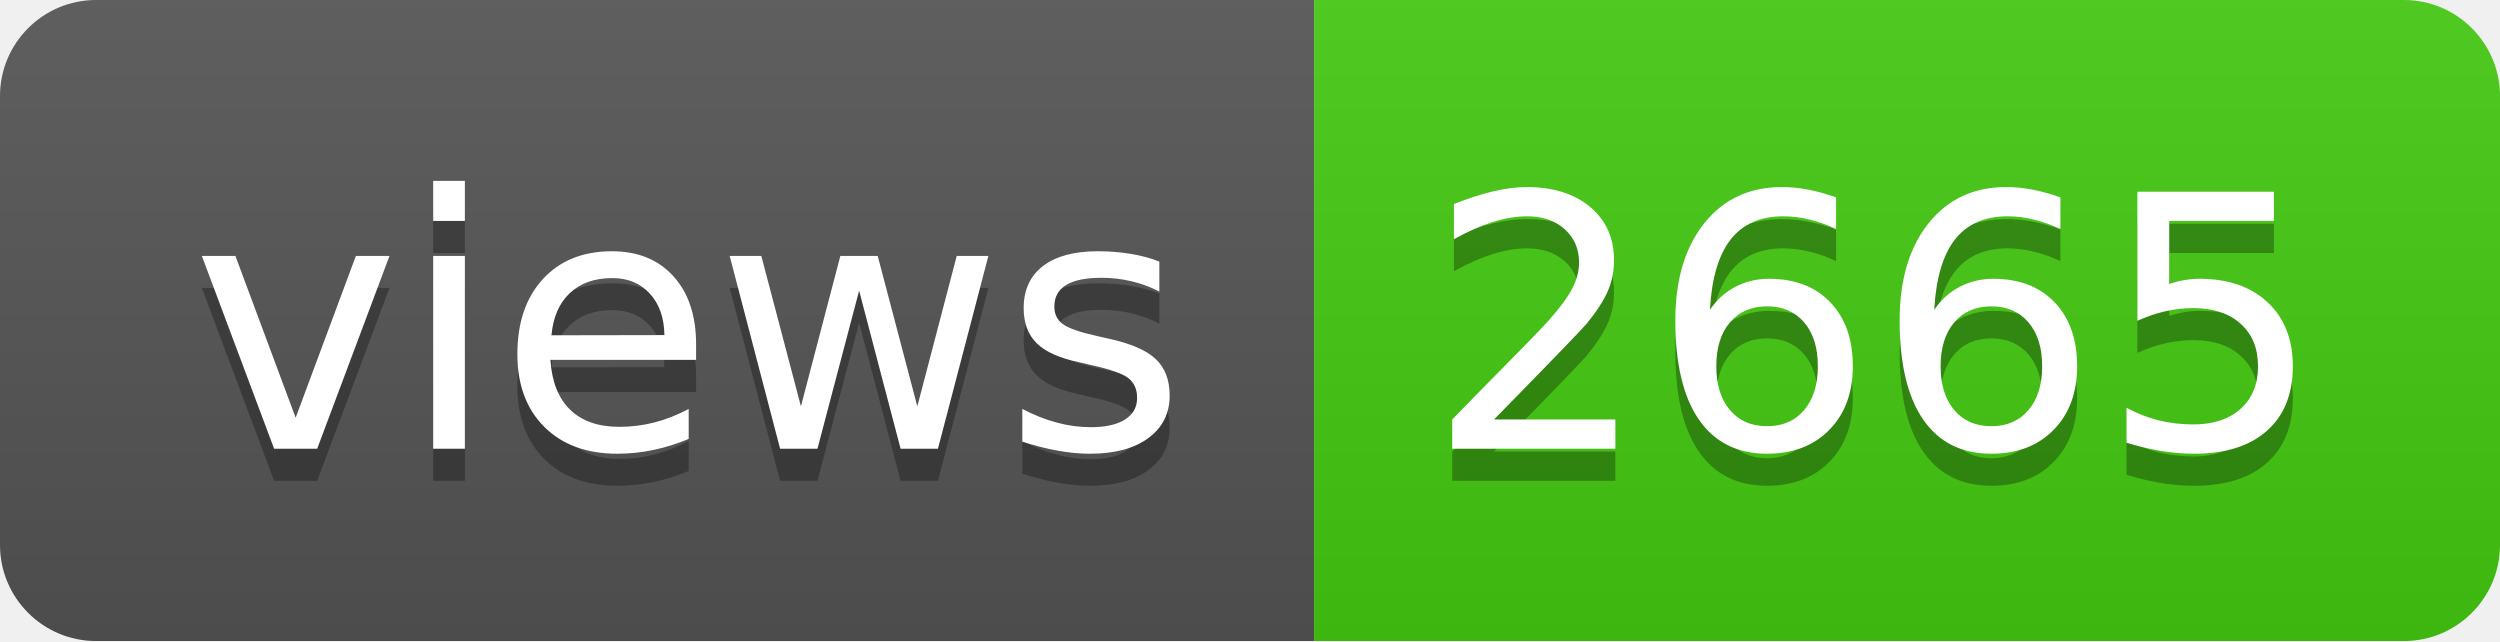
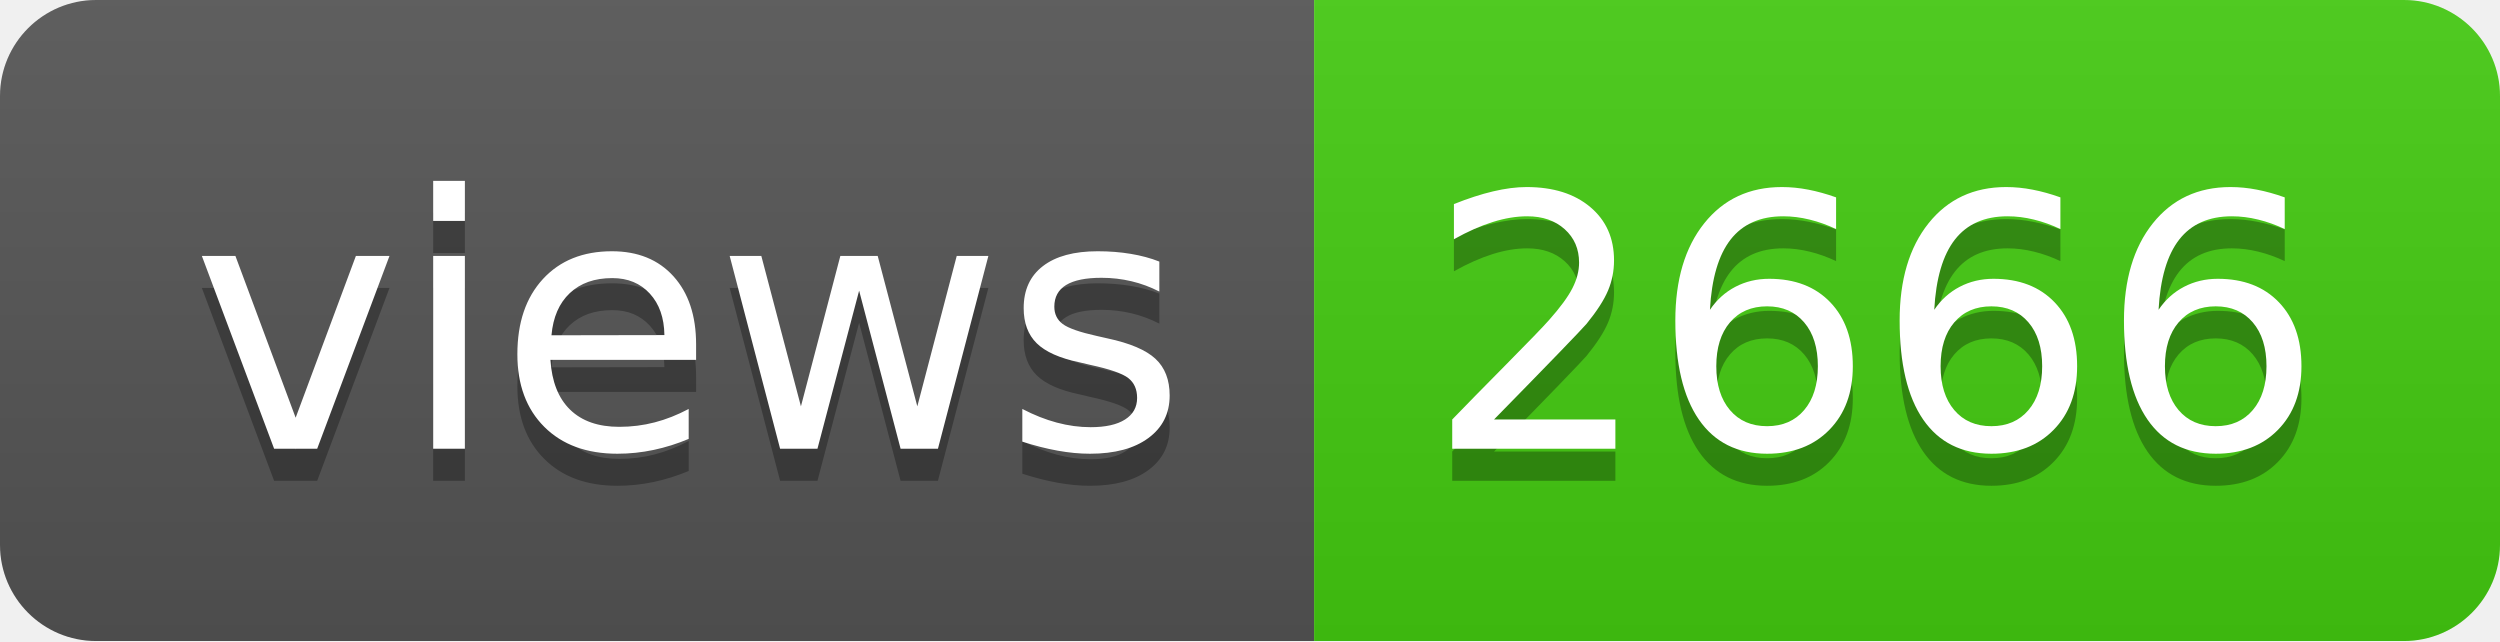
- <svg xmlns="http://www.w3.org/2000/svg" width="78" height="20" role="img" aria-label="views: 2665">
+ <svg xmlns="http://www.w3.org/2000/svg" width="78" height="20" role="img" aria-label="views: 2666">
  <linearGradient id="s" x2="0" y2="100%">
    <stop offset="0" stop-color="#bbb" stop-opacity=".1" />
    <stop offset="1" stop-opacity=".1" />
  </linearGradient>
  <clipPath id="r">
    <rect width="78" height="20" rx="3" fill="#fff" />
  </clipPath>
  <g clip-path="url(#r)">
    <rect width="41" height="20" fill="#555" />
    <rect x="41" width="37" height="20" fill="#4c1" />
    <rect width="78" height="20" fill="url(#s)" />
  </g>
  <g fill="#fff" text-anchor="middle" font-family="Verdana,Geneva,DejaVu Sans,sans-serif" text-rendering="geometricPrecision" font-size="110">
    <text aria-hidden="true" x="215" y="150" fill="#010101" fill-opacity=".3" transform="scale(.1)" textLength="310">views</text>
    <text x="215" y="140" transform="scale(.1)" fill="#fff" textLength="310">views</text>
-     <text aria-hidden="true" x="585" y="150" fill="#010101" fill-opacity=".3" transform="scale(.1)" textLength="270">2665</text>
-     <text x="585" y="140" transform="scale(.1)" fill="#fff" textLength="270">2665</text>
+     <text aria-hidden="true" x="585" y="150" fill="#010101" fill-opacity=".3" transform="scale(.1)" textLength="270">2666</text>
+     <text x="585" y="140" transform="scale(.1)" fill="#fff" textLength="270">2666</text>
  </g>
</svg>
